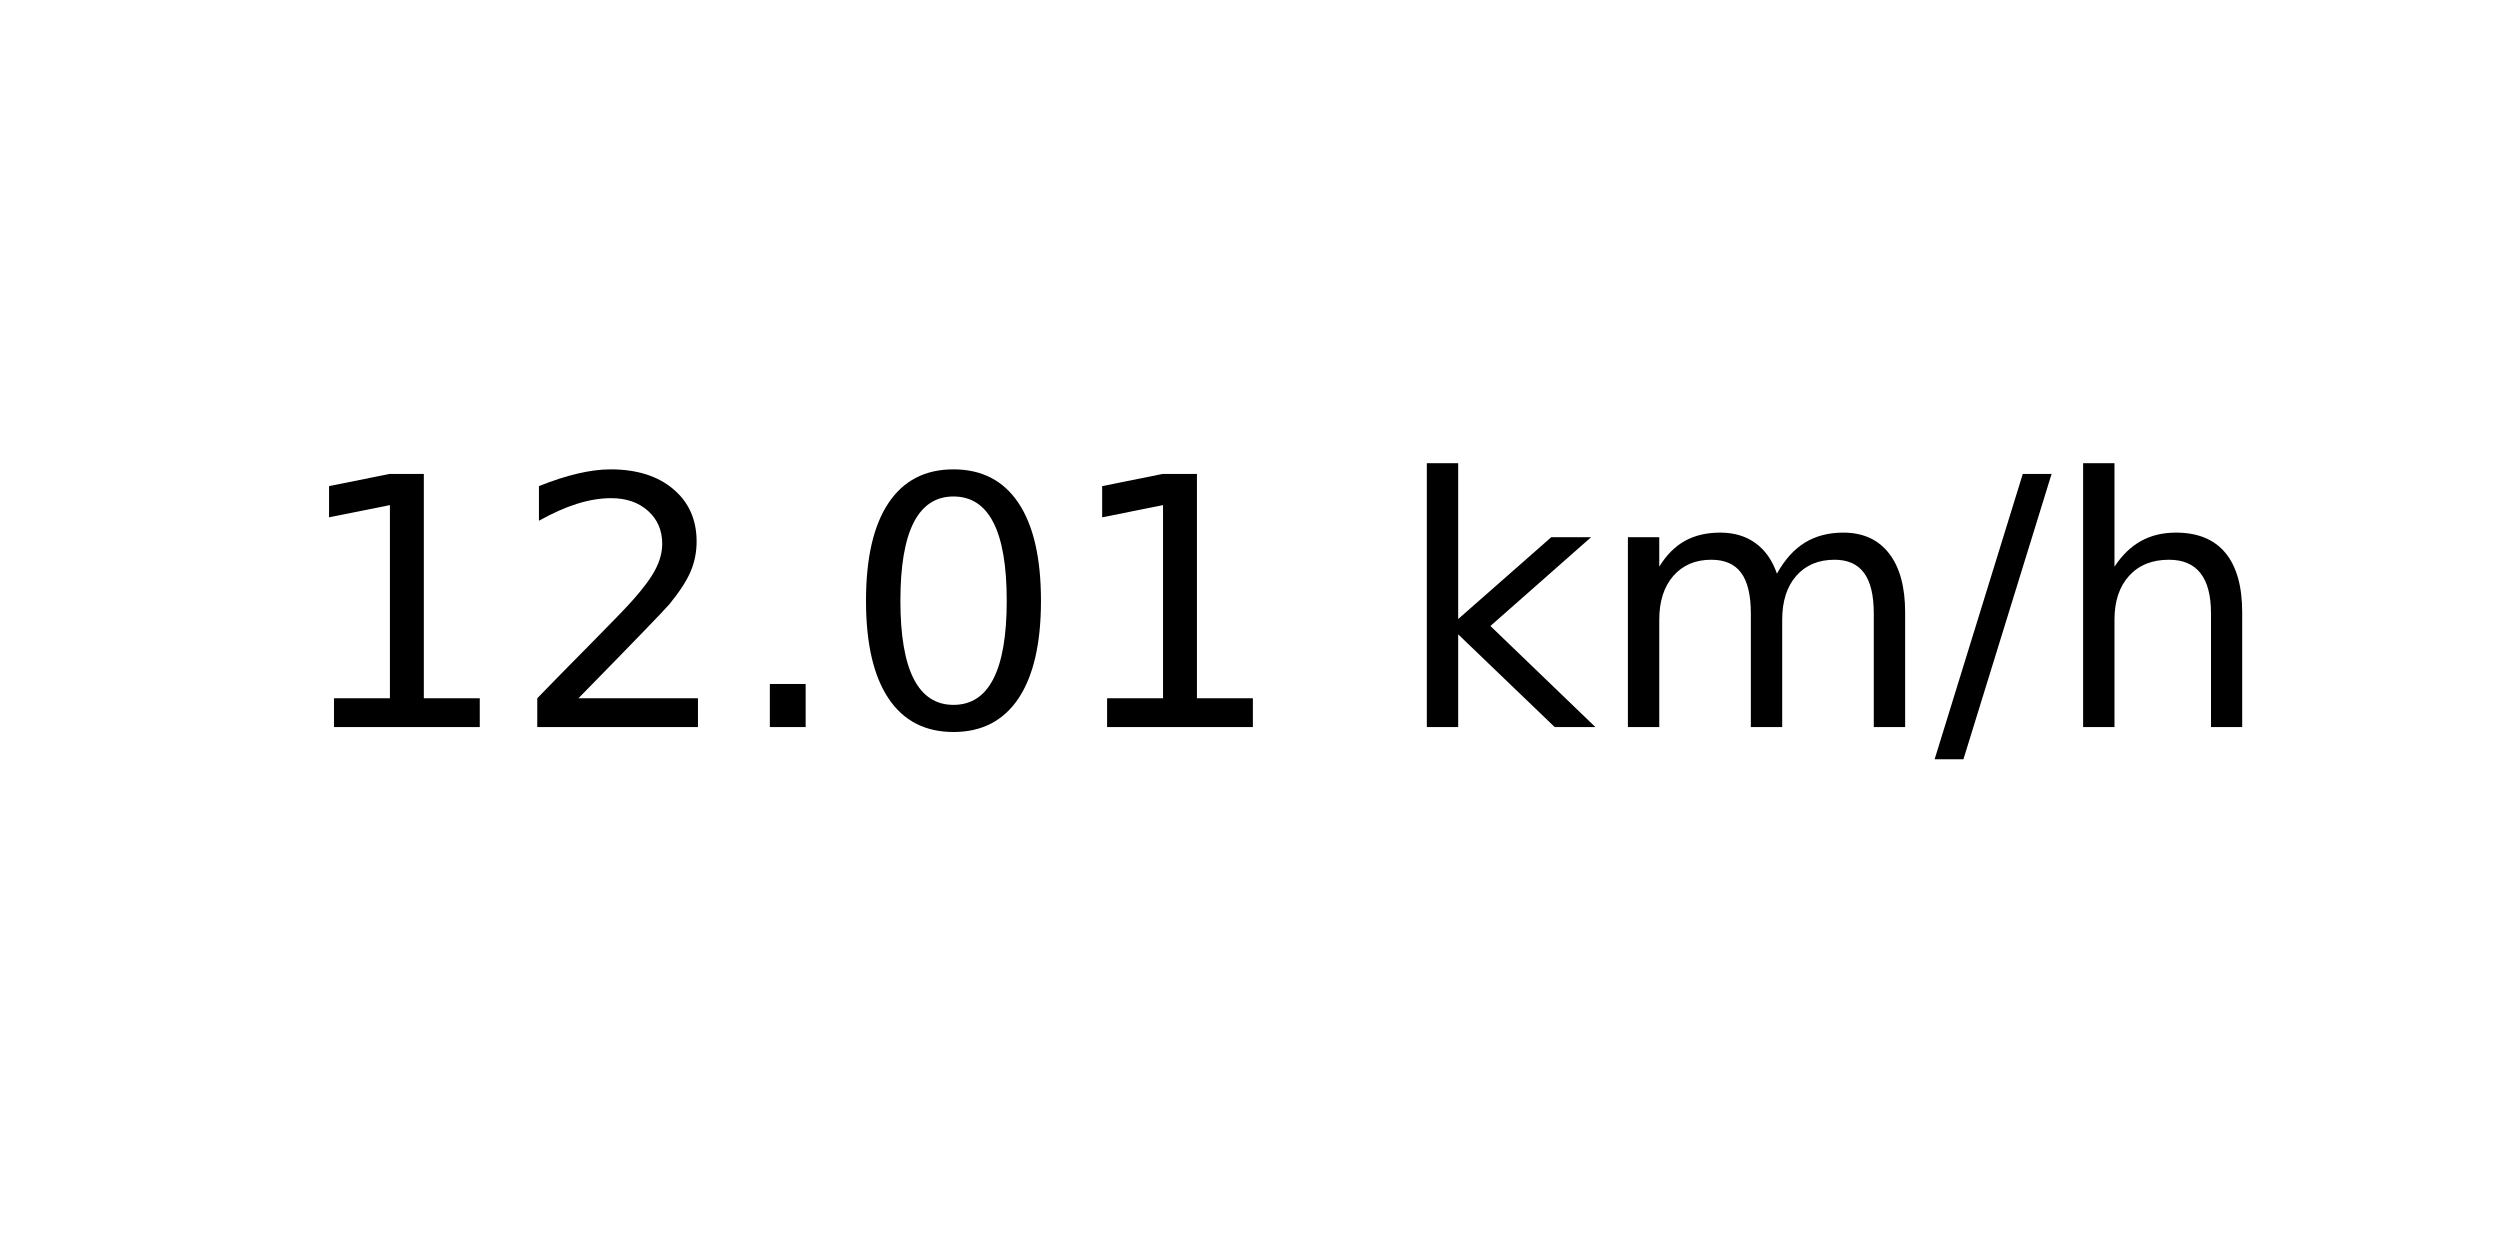
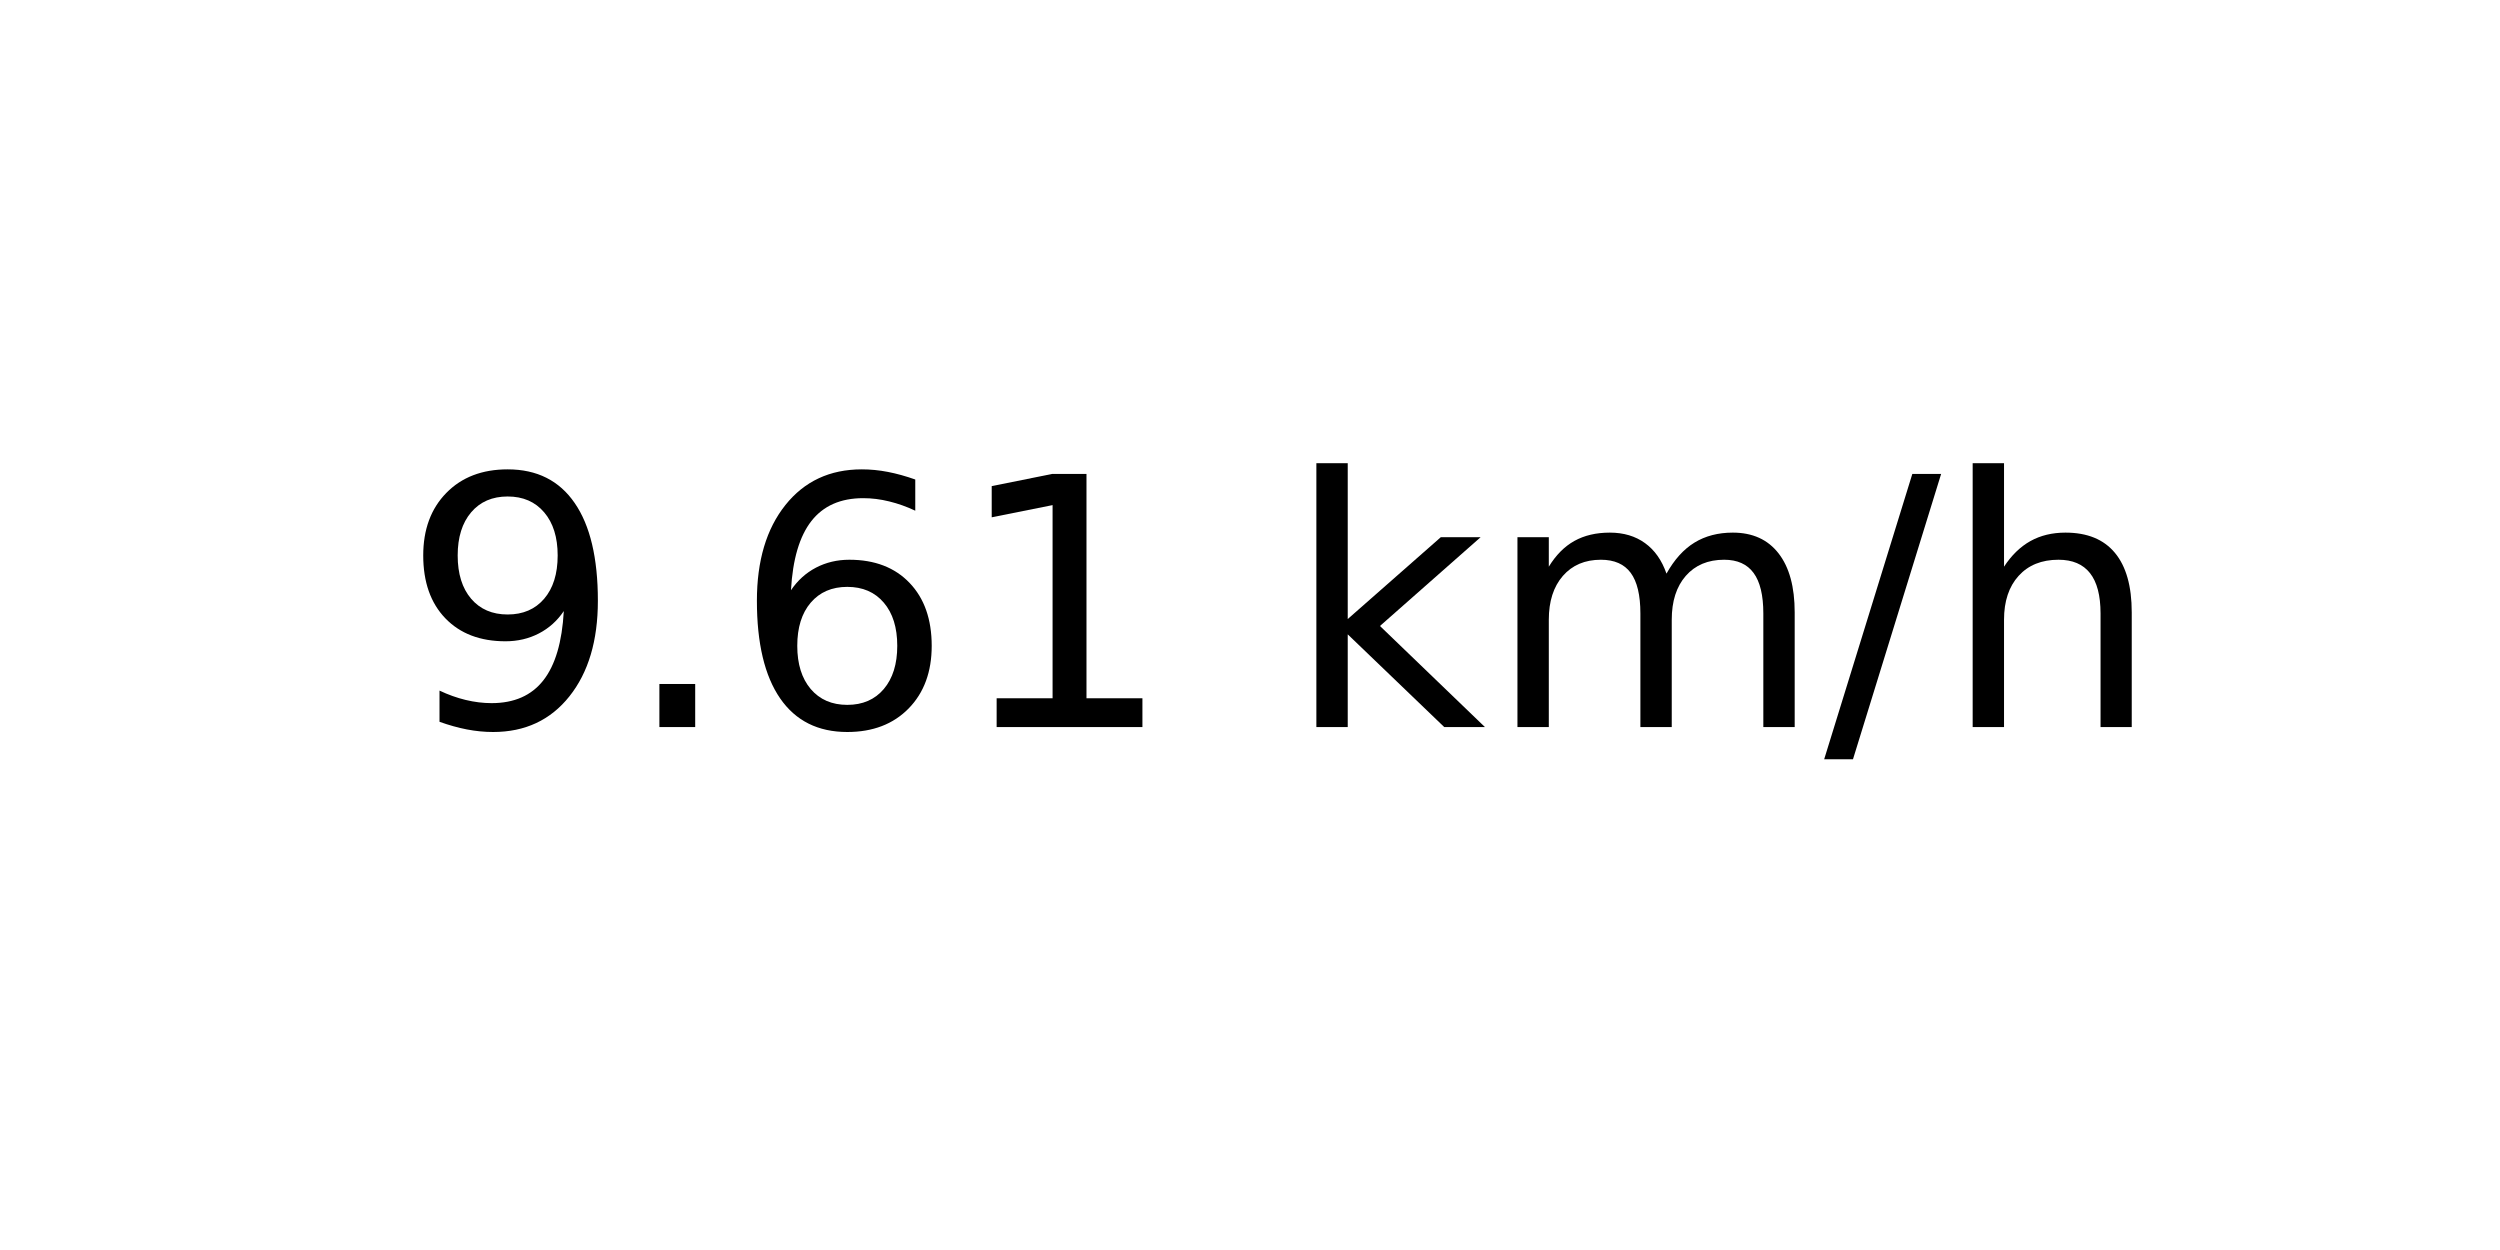
<svg xmlns="http://www.w3.org/2000/svg" xmlns:xlink="http://www.w3.org/1999/xlink" width="72pt" height="36pt" viewBox="0 0 72 36" version="1.1">
  <defs>
    <style type="text/css">*{stroke-linejoin: round; stroke-linecap: butt}</style>
  </defs>
  <g id="figure_1">
    <g id="axes_1">
      <g id="text_1">
-         <g transform="translate(8.378125 20.93937) scale(0.1 -0.1)">
+         <g transform="translate(11.55937 20.93937) scale(0.1 -0.1)">
          <defs>
+             <path id="DejaVuSans-39" d="M 703 97  L 703 672  Q 941 559 1184 500  Q 1428 441 1663 441  Q 2288 441 2617 861  Q 2947 1281 2994 2138  Q 2813 1869 2534 1725  Q 2256 1581 1919 1581  Q 1219 1581 811 2004  Q 403 2428 403 3163  Q 403 3881 828 4315  Q 1253 4750 1959 4750  Q 2769 4750 3195 4129  Q 3622 3509 3622 2328  Q 3622 1225 3098 567  Q 2575 -91 1691 -91  Q 1453 -91 1209 -44  Q 966 3 703 97  z M 1959 2075  Q 2384 2075 2632 2365  Q 2881 2656 2881 3163  Q 2881 3666 2632 3958  Q 2384 4250 1959 4250  Q 1534 4250 1286 3958  Q 1038 3666 1038 3163  Q 1038 2656 1286 2365  Q 1534 2075 1959 2075  z " transform="scale(0.015625)" />
+             <path id="DejaVuSans-2e" d="M 684 794  L 1344 794  L 1344 0  L 684 0  L 684 794  z " transform="scale(0.015625)" />
+             <path id="DejaVuSans-36" d="M 2113 2584  Q 1688 2584 1439 2293  Q 1191 2003 1191 1497  Q 1191 994 1439 701  Q 1688 409 2113 409  Q 2538 409 2786 701  Q 3034 994 3034 1497  Q 3034 2003 2786 2293  Q 2538 2584 2113 2584  z M 3366 4563  L 3366 3988  Q 3128 4100 2886 4159  Q 2644 4219 2406 4219  Q 1781 4219 1451 3797  Q 1122 3375 1075 2522  Q 1259 2794 1537 2939  Q 1816 3084 2150 3084  Q 2853 3084 3261 2657  Q 3669 2231 3669 1497  Q 3669 778 3244 343  Q 2819 -91 2113 -91  Q 1303 -91 875 529  Q 447 1150 447 2328  Q 447 3434 972 4092  Q 1497 4750 2381 4750  Q 2619 4750 2861 4703  Q 3103 4656 3366 4563  z " transform="scale(0.015625)" />
            <path id="DejaVuSans-31" d="M 794 531  L 1825 531  L 1825 4091  L 703 3866  L 703 4441  L 1819 4666  L 2450 4666  L 2450 531  L 3481 531  L 3481 0  L 794 0  L 794 531  z " transform="scale(0.015625)" />
-             <path id="DejaVuSans-32" d="M 1228 531  L 3431 531  L 3431 0  L 469 0  L 469 531  Q 828 903 1448 1529  Q 2069 2156 2228 2338  Q 2531 2678 2651 2914  Q 2772 3150 2772 3378  Q 2772 3750 2511 3984  Q 2250 4219 1831 4219  Q 1534 4219 1204 4116  Q 875 4013 500 3803  L 500 4441  Q 881 4594 1212 4672  Q 1544 4750 1819 4750  Q 2544 4750 2975 4387  Q 3406 4025 3406 3419  Q 3406 3131 3298 2873  Q 3191 2616 2906 2266  Q 2828 2175 2409 1742  Q 1991 1309 1228 531  z " transform="scale(0.015625)" />
-             <path id="DejaVuSans-2e" d="M 684 794  L 1344 794  L 1344 0  L 684 0  L 684 794  z " transform="scale(0.015625)" />
-             <path id="DejaVuSans-30" d="M 2034 4250  Q 1547 4250 1301 3770  Q 1056 3291 1056 2328  Q 1056 1369 1301 889  Q 1547 409 2034 409  Q 2525 409 2770 889  Q 3016 1369 3016 2328  Q 3016 3291 2770 3770  Q 2525 4250 2034 4250  z M 2034 4750  Q 2819 4750 3233 4129  Q 3647 3509 3647 2328  Q 3647 1150 3233 529  Q 2819 -91 2034 -91  Q 1250 -91 836 529  Q 422 1150 422 2328  Q 422 3509 836 4129  Q 1250 4750 2034 4750  z " transform="scale(0.015625)" />
            <path id="DejaVuSans-20" transform="scale(0.015625)" />
            <path id="DejaVuSans-6b" d="M 581 4863  L 1159 4863  L 1159 1991  L 2875 3500  L 3609 3500  L 1753 1863  L 3688 0  L 2938 0  L 1159 1709  L 1159 0  L 581 0  L 581 4863  z " transform="scale(0.015625)" />
            <path id="DejaVuSans-6d" d="M 3328 2828  Q 3544 3216 3844 3400  Q 4144 3584 4550 3584  Q 5097 3584 5394 3201  Q 5691 2819 5691 2113  L 5691 0  L 5113 0  L 5113 2094  Q 5113 2597 4934 2840  Q 4756 3084 4391 3084  Q 3944 3084 3684 2787  Q 3425 2491 3425 1978  L 3425 0  L 2847 0  L 2847 2094  Q 2847 2600 2669 2842  Q 2491 3084 2119 3084  Q 1678 3084 1418 2786  Q 1159 2488 1159 1978  L 1159 0  L 581 0  L 581 3500  L 1159 3500  L 1159 2956  Q 1356 3278 1631 3431  Q 1906 3584 2284 3584  Q 2666 3584 2933 3390  Q 3200 3197 3328 2828  z " transform="scale(0.015625)" />
            <path id="DejaVuSans-2f" d="M 1625 4666  L 2156 4666  L 531 -594  L 0 -594  L 1625 4666  z " transform="scale(0.015625)" />
            <path id="DejaVuSans-68" d="M 3513 2113  L 3513 0  L 2938 0  L 2938 2094  Q 2938 2591 2744 2837  Q 2550 3084 2163 3084  Q 1697 3084 1428 2787  Q 1159 2491 1159 1978  L 1159 0  L 581 0  L 581 4863  L 1159 4863  L 1159 2956  Q 1366 3272 1645 3428  Q 1925 3584 2291 3584  Q 2894 3584 3203 3211  Q 3513 2838 3513 2113  z " transform="scale(0.015625)" />
          </defs>
-           <use xlink:href="#DejaVuSans-31" />
-           <use xlink:href="#DejaVuSans-32" x="63.623" />
-           <use xlink:href="#DejaVuSans-2e" x="127.246" />
-           <use xlink:href="#DejaVuSans-30" x="159.033" />
-           <use xlink:href="#DejaVuSans-31" x="222.656" />
-           <use xlink:href="#DejaVuSans-20" x="286.279" />
-           <use xlink:href="#DejaVuSans-6b" x="318.066" />
-           <use xlink:href="#DejaVuSans-6d" x="375.977" />
-           <use xlink:href="#DejaVuSans-2f" x="473.389" />
-           <use xlink:href="#DejaVuSans-68" x="507.08" />
+           <use xlink:href="#DejaVuSans-39" />
+           <use xlink:href="#DejaVuSans-2e" x="63.623" />
+           <use xlink:href="#DejaVuSans-36" x="95.41" />
+           <use xlink:href="#DejaVuSans-31" x="159.033" />
+           <use xlink:href="#DejaVuSans-20" x="222.656" />
+           <use xlink:href="#DejaVuSans-6b" x="254.443" />
+           <use xlink:href="#DejaVuSans-6d" x="312.354" />
+           <use xlink:href="#DejaVuSans-2f" x="409.766" />
+           <use xlink:href="#DejaVuSans-68" x="443.457" />
        </g>
      </g>
    </g>
  </g>
</svg>
